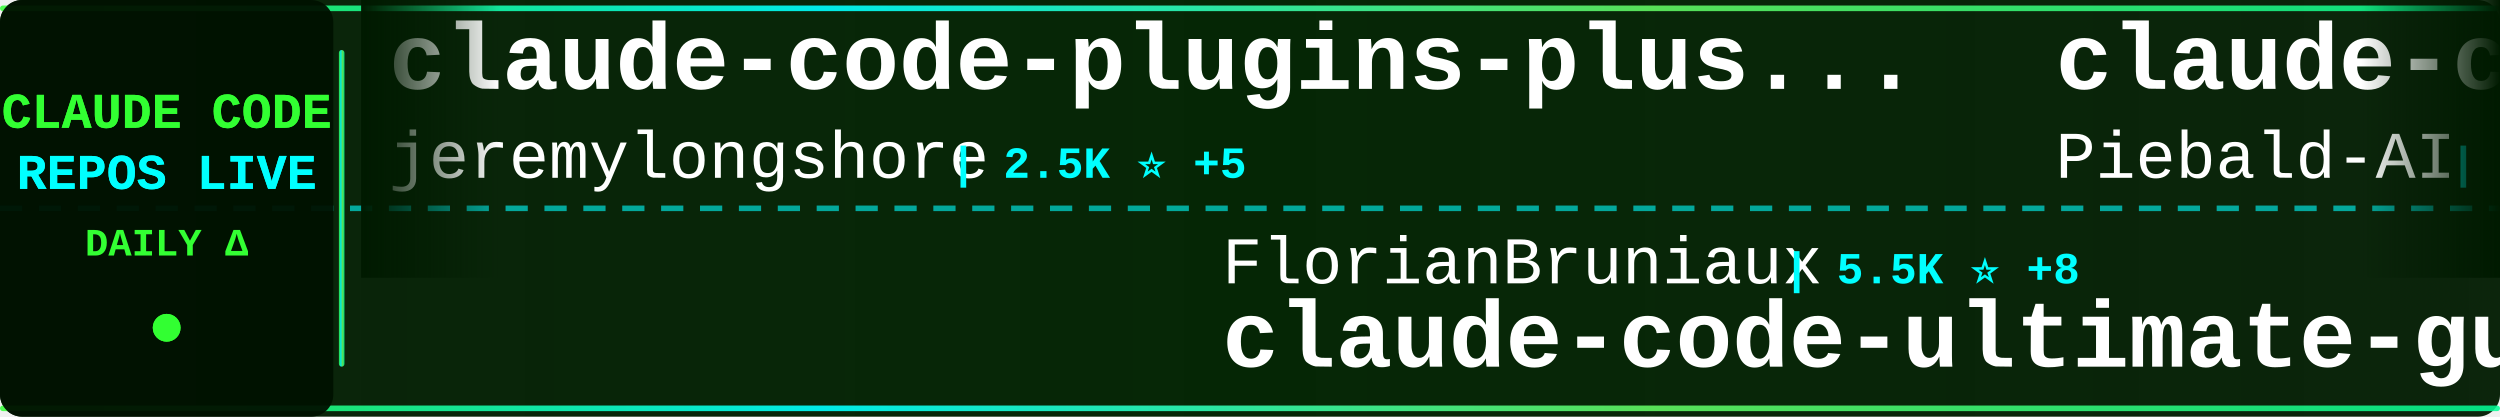
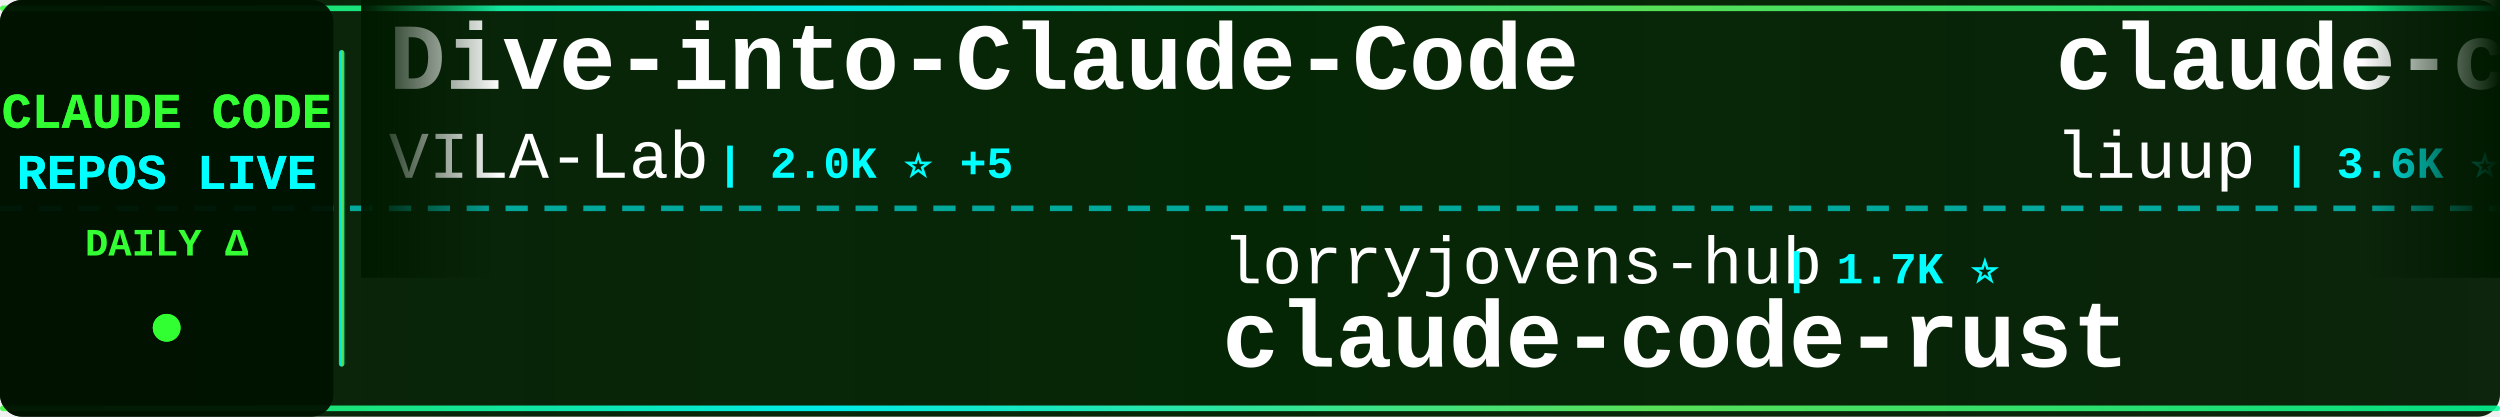
<svg xmlns="http://www.w3.org/2000/svg" width="900" height="150">
  <defs>
    <linearGradient id="tickerBg" x1="0%" y1="0%" x2="100%" y2="0%">
      <stop offset="0%" style="stop-color:#001a00;stop-opacity:0.95" />
      <stop offset="50%" style="stop-color:#002200;stop-opacity:0.98" />
      <stop offset="100%" style="stop-color:#001a00;stop-opacity:0.95" />
    </linearGradient>
    <linearGradient id="borderGrad" x1="0%" y1="0%" x2="100%" y2="0%">
      <stop offset="0%" style="stop-color:#33ff33;stop-opacity:0.85">
        <animate attributeName="stop-opacity" values="0.85;1;0.85" dur="2s" repeatCount="indefinite" />
      </stop>
      <stop offset="33%" style="stop-color:#00ffff;stop-opacity:0.9">
        <animate attributeName="stop-opacity" values="0.9;1;0.9" dur="2.2s" repeatCount="indefinite" />
      </stop>
      <stop offset="66%" style="stop-color:#66ff66;stop-opacity:0.85">
        <animate attributeName="stop-opacity" values="0.85;1;0.85" dur="1.8s" repeatCount="indefinite" />
      </stop>
      <stop offset="100%" style="stop-color:#00ff99;stop-opacity:0.85">
        <animate attributeName="stop-opacity" values="0.85;1;0.85" dur="2s" repeatCount="indefinite" />
      </stop>
    </linearGradient>
    <filter id="textGlow">
      <feGaussianBlur stdDeviation="0.1" result="coloredBlur" />
      <feMerge>
        <feMergeNode in="coloredBlur" />
        <feMergeNode in="SourceGraphic" />
      </feMerge>
    </filter>
    <filter id="metricGlow">
      <feGaussianBlur stdDeviation="0.2" result="coloredBlur" />
      <feMerge>
        <feMergeNode in="coloredBlur" />
        <feMergeNode in="SourceGraphic" />
      </feMerge>
    </filter>
    <linearGradient id="leftFade" x1="0%" y1="0%" x2="100%" y2="0%">
      <stop offset="0%" style="stop-color:#001a00;stop-opacity:1" />
      <stop offset="100%" style="stop-color:#001a00;stop-opacity:0" />
    </linearGradient>
    <linearGradient id="rightFade" x1="0%" y1="0%" x2="100%" y2="0%">
      <stop offset="0%" style="stop-color:#001a00;stop-opacity:0" />
      <stop offset="100%" style="stop-color:#001a00;stop-opacity:1" />
    </linearGradient>
  </defs>
  <rect width="900" height="150" fill="url(#tickerBg)" rx="8" />
  <rect x="0" y="2" width="900" height="2" fill="url(#borderGrad)" rx="1" />
  <rect x="0" y="146" width="900" height="2" fill="url(#borderGrad)" rx="1" />
  <line x1="0" y1="75" x2="900" y2="75" stroke="#00ffff" stroke-width="2" stroke-dasharray="8 6" opacity="0.6" />
  <rect x="0" y="0" width="120" height="150" fill="#001100" opacity="0.95" rx="8" />
  <text x="60" y="46" font-family="'Courier New', monospace" font-size="18" font-weight="bold" fill="#33ff33" text-anchor="middle" filter="url(#textGlow)">
    CLAUDE CODE
  </text>
  <text x="60" y="68" font-family="'Courier New', monospace" font-size="18" font-weight="bold" fill="#00ffff" text-anchor="middle" filter="url(#textGlow)">
    REPOS LIVE
  </text>
  <text x="60" y="92" font-family="'Courier New', monospace" font-size="14" font-weight="bold" fill="#33ff33" text-anchor="middle">
    DAILY Δ
  </text>
  <circle cx="60" cy="118" r="5" fill="#33ff33" filter="url(#metricGlow)">
    <animate attributeName="r" values="4;6;4" dur="1.5s" repeatCount="indefinite" />
    <animate attributeName="opacity" values="0.6;1;0.6" dur="1.5s" repeatCount="indefinite" />
  </circle>
  <rect x="122" y="18" width="2" height="114" fill="url(#borderGrad)" rx="1" />
  <clipPath id="tickerClip">
    <rect x="130" y="0" width="770" height="150" />
  </clipPath>
  <g clip-path="url(#tickerClip)">
    <g id="tickerItems">
      <animateTransform attributeName="transform" attributeType="XML" type="translate" from="0 0" to="-3000 0" dur="54s" repeatCount="indefinite" />
      <g transform="translate(0, 0)">
-         <text x="140" y="32" font-family="'Courier New', monospace" font-size="34" font-weight="bold" fill="#ffffff">claude-code-plugins-plus...</text>
-         <text x="140" y="64" font-family="'Courier New', monospace" font-size="24" font-weight="normal" fill="#ffffff" opacity="1.0">jeremylongshore</text>
-         <text x="342" y="64" font-family="'Courier New', monospace" font-size="16" font-weight="bold" fill="#00ffff"> | 2.5K ⭐ +5</text>
+         <text x="140" y="32" font-family="'Courier New', monospace" font-size="34" font-weight="bold" fill="#ffffff">Dive-into-Claude-Code</text>
+         <text x="140" y="64" font-family="'Courier New', monospace" font-size="24" font-weight="normal" fill="#ffffff" opacity="1.0">VILA-Lab</text>
+         <text x="258" y="64" font-family="'Courier New', monospace" font-size="16" font-weight="bold" fill="#00ffff"> | 2.0K ⭐ +5</text>
      </g>
      <g transform="translate(300, 0)">
-         <text x="140" y="102" font-family="'Courier New', monospace" font-size="24" font-weight="normal" fill="#ffffff" opacity="1.0">FlorianBruniaux</text>
-         <text x="342" y="102" font-family="'Courier New', monospace" font-size="16" font-weight="bold" fill="#00ffff"> | 5.5K ⭐ +8</text>
-         <text x="140" y="132" font-family="'Courier New', monospace" font-size="34" font-weight="bold" fill="#ffffff">claude-code-ultimate-gui...</text>
+         <text x="140" y="102" font-family="'Courier New', monospace" font-size="24" font-weight="normal" fill="#ffffff" opacity="1.0">lorryjovens-hub</text>
+         <text x="342" y="102" font-family="'Courier New', monospace" font-size="16" font-weight="bold" fill="#00ffff"> | 1.7K ⭐</text>
+         <text x="140" y="132" font-family="'Courier New', monospace" font-size="34" font-weight="bold" fill="#ffffff">claude-code-rust</text>
      </g>
      <g transform="translate(600, 0)">
-         <text x="140" y="32" font-family="'Courier New', monospace" font-size="34" font-weight="bold" fill="#ffffff">claude-code-system-promp...</text>
-         <text x="140" y="64" font-family="'Courier New', monospace" font-size="24" font-weight="normal" fill="#ffffff" opacity="1.0">Piebald-AI</text>
-         <text x="282" y="64" font-family="'Courier New', monospace" font-size="16" font-weight="bold" fill="#00ffff"> | 11.9K ⭐ +16</text>
+         <text x="140" y="32" font-family="'Courier New', monospace" font-size="34" font-weight="bold" fill="#ffffff">claude-code-analysis</text>
+         <text x="140" y="64" font-family="'Courier New', monospace" font-size="24" font-weight="normal" fill="#ffffff" opacity="1.0">liuup</text>
+         <text x="222" y="64" font-family="'Courier New', monospace" font-size="16" font-weight="bold" fill="#00ffff"> | 3.6K ⭐ +13</text>
      </g>
      <g transform="translate(900, 0)">
-         <text x="140" y="102" font-family="'Courier New', monospace" font-size="24" font-weight="normal" fill="#ffffff" opacity="1.0">lintsinghua</text>
-         <text x="294" y="102" font-family="'Courier New', monospace" font-size="16" font-weight="bold" fill="#00ffff"> | 4.0K ⭐ +2</text>
-         <text x="140" y="132" font-family="'Courier New', monospace" font-size="34" font-weight="bold" fill="#ffffff">claude-code-book</text>
+         <text x="140" y="102" font-family="'Courier New', monospace" font-size="24" font-weight="normal" fill="#ffffff" opacity="1.0">Piebald-AI</text>
+         <text x="282" y="102" font-family="'Courier New', monospace" font-size="16" font-weight="bold" fill="#00ffff"> | 11.9K ⭐ +16</text>
+         <text x="140" y="132" font-family="'Courier New', monospace" font-size="34" font-weight="bold" fill="#ffffff">claude-code-system-promp...</text>
      </g>
      <g transform="translate(1200, 0)">
        <text x="140" y="32" font-family="'Courier New', monospace" font-size="34" font-weight="bold" fill="#ffffff">claude-code-guide</text>
        <text x="140" y="64" font-family="'Courier New', monospace" font-size="24" font-weight="normal" fill="#ffffff" opacity="1.0">zebbern</text>
-         <text x="246" y="64" font-family="'Courier New', monospace" font-size="16" font-weight="bold" fill="#00ffff"> | 4.4K ⭐ +3</text>
+         <text x="246" y="64" font-family="'Courier New', monospace" font-size="16" font-weight="bold" fill="#00ffff"> | 4.4K ⭐ +4</text>
      </g>
      <g transform="translate(1500, 0)">
-         <text x="140" y="102" font-family="'Courier New', monospace" font-size="24" font-weight="normal" fill="#ffffff" opacity="1.0">asgeirtj</text>
-         <text x="258" y="102" font-family="'Courier New', monospace" font-size="16" font-weight="bold" fill="#00ffff"> | 59.2K ⭐ +215</text>
-         <text x="140" y="132" font-family="'Courier New', monospace" font-size="34" font-weight="bold" fill="#ffffff">system_prompts_leaks</text>
+         <text x="140" y="102" font-family="'Courier New', monospace" font-size="24" font-weight="normal" fill="#ffffff" opacity="1.0">huangjia2019</text>
+         <text x="306" y="102" font-family="'Courier New', monospace" font-size="16" font-weight="bold" fill="#00ffff"> | 998 ⭐ +4</text>
+         <text x="140" y="132" font-family="'Courier New', monospace" font-size="34" font-weight="bold" fill="#ffffff">claude-code-engineering</text>
      </g>
      <g transform="translate(1800, 0)">
-         <text x="140" y="32" font-family="'Courier New', monospace" font-size="34" font-weight="bold" fill="#ffffff">awesome-claude-code</text>
-         <text x="140" y="64" font-family="'Courier New', monospace" font-size="24" font-weight="normal" fill="#ffffff" opacity="1.0">jqueryscript</text>
-         <text x="306" y="64" font-family="'Courier New', monospace" font-size="16" font-weight="bold" fill="#00ffff"> | 472 ⭐ +3</text>
+         <text x="140" y="32" font-family="'Courier New', monospace" font-size="34" font-weight="bold" fill="#ffffff">claude-code-book</text>
+         <text x="140" y="64" font-family="'Courier New', monospace" font-size="24" font-weight="normal" fill="#ffffff" opacity="1.0">lintsinghua</text>
+         <text x="294" y="64" font-family="'Courier New', monospace" font-size="16" font-weight="bold" fill="#00ffff"> | 4.0K ⭐ +3</text>
      </g>
      <g transform="translate(2100, 0)">
-         <text x="140" y="102" font-family="'Courier New', monospace" font-size="24" font-weight="normal" fill="#ffffff" opacity="1.0">SeemSeam</text>
-         <text x="258" y="102" font-family="'Courier New', monospace" font-size="16" font-weight="bold" fill="#00ffff"> | 3.3K ⭐ +7</text>
-         <text x="140" y="132" font-family="'Courier New', monospace" font-size="34" font-weight="bold" fill="#ffffff">claude_codex_bridge</text>
+         <text x="140" y="102" font-family="'Courier New', monospace" font-size="24" font-weight="normal" fill="#ffffff" opacity="1.0">AprilNEA</text>
+         <text x="258" y="102" font-family="'Courier New', monospace" font-size="16" font-weight="bold" fill="#00ffff"> | 392 ⭐</text>
+         <text x="140" y="132" font-family="'Courier New', monospace" font-size="34" font-weight="bold" fill="#ffffff">claude-code-source</text>
      </g>
      <g transform="translate(2400, 0)">
-         <text x="140" y="32" font-family="'Courier New', monospace" font-size="34" font-weight="bold" fill="#ffffff">claude-code-settings</text>
-         <text x="140" y="64" font-family="'Courier New', monospace" font-size="24" font-weight="normal" fill="#ffffff" opacity="1.0">feiskyer</text>
-         <text x="258" y="64" font-family="'Courier New', monospace" font-size="16" font-weight="bold" fill="#00ffff"> | 1.6K ⭐ +3</text>
+         <text x="140" y="32" font-family="'Courier New', monospace" font-size="34" font-weight="bold" fill="#ffffff">awesome-claude-code-suba...</text>
+         <text x="140" y="64" font-family="'Courier New', monospace" font-size="24" font-weight="normal" fill="#ffffff" opacity="1.0">VoltAgent</text>
+         <text x="270" y="64" font-family="'Courier New', monospace" font-size="16" font-weight="bold" fill="#00ffff"> | 23.5K ⭐ +24</text>
      </g>
      <g transform="translate(2700, 0)">
-         <text x="140" y="102" font-family="'Courier New', monospace" font-size="24" font-weight="normal" fill="#ffffff" opacity="1.0">VILA-Lab</text>
-         <text x="258" y="102" font-family="'Courier New', monospace" font-size="16" font-weight="bold" fill="#00ffff"> | 2.0K ⭐ +6</text>
-         <text x="140" y="132" font-family="'Courier New', monospace" font-size="34" font-weight="bold" fill="#ffffff">Dive-into-Claude-Code</text>
+         <text x="140" y="102" font-family="'Courier New', monospace" font-size="24" font-weight="normal" fill="#ffffff" opacity="1.0">Alishahryar1</text>
+         <text x="306" y="102" font-family="'Courier New', monospace" font-size="16" font-weight="bold" fill="#00ffff"> | 41.3K ⭐ +315</text>
+         <text x="140" y="132" font-family="'Courier New', monospace" font-size="34" font-weight="bold" fill="#ffffff">free-claude-code</text>
      </g>
      <g transform="translate(3000, 0)">
-         <text x="140" y="32" font-family="'Courier New', monospace" font-size="34" font-weight="bold" fill="#ffffff">claude-code-plugins-plus...</text>
-         <text x="140" y="64" font-family="'Courier New', monospace" font-size="24" font-weight="normal" fill="#ffffff" opacity="1.0">jeremylongshore</text>
-         <text x="342" y="64" font-family="'Courier New', monospace" font-size="16" font-weight="bold" fill="#00ffff"> | 2.5K ⭐ +5</text>
+         <text x="140" y="32" font-family="'Courier New', monospace" font-size="34" font-weight="bold" fill="#ffffff">Dive-into-Claude-Code</text>
+         <text x="140" y="64" font-family="'Courier New', monospace" font-size="24" font-weight="normal" fill="#ffffff" opacity="1.0">VILA-Lab</text>
+         <text x="258" y="64" font-family="'Courier New', monospace" font-size="16" font-weight="bold" fill="#00ffff"> | 2.0K ⭐ +5</text>
      </g>
      <g transform="translate(3300, 0)">
-         <text x="140" y="102" font-family="'Courier New', monospace" font-size="24" font-weight="normal" fill="#ffffff" opacity="1.0">FlorianBruniaux</text>
-         <text x="342" y="102" font-family="'Courier New', monospace" font-size="16" font-weight="bold" fill="#00ffff"> | 5.5K ⭐ +8</text>
-         <text x="140" y="132" font-family="'Courier New', monospace" font-size="34" font-weight="bold" fill="#ffffff">claude-code-ultimate-gui...</text>
+         <text x="140" y="102" font-family="'Courier New', monospace" font-size="24" font-weight="normal" fill="#ffffff" opacity="1.0">lorryjovens-hub</text>
+         <text x="342" y="102" font-family="'Courier New', monospace" font-size="16" font-weight="bold" fill="#00ffff"> | 1.7K ⭐</text>
+         <text x="140" y="132" font-family="'Courier New', monospace" font-size="34" font-weight="bold" fill="#ffffff">claude-code-rust</text>
      </g>
      <g transform="translate(3600, 0)">
-         <text x="140" y="32" font-family="'Courier New', monospace" font-size="34" font-weight="bold" fill="#ffffff">claude-code-system-promp...</text>
-         <text x="140" y="64" font-family="'Courier New', monospace" font-size="24" font-weight="normal" fill="#ffffff" opacity="1.0">Piebald-AI</text>
-         <text x="282" y="64" font-family="'Courier New', monospace" font-size="16" font-weight="bold" fill="#00ffff"> | 11.9K ⭐ +16</text>
+         <text x="140" y="32" font-family="'Courier New', monospace" font-size="34" font-weight="bold" fill="#ffffff">claude-code-analysis</text>
+         <text x="140" y="64" font-family="'Courier New', monospace" font-size="24" font-weight="normal" fill="#ffffff" opacity="1.0">liuup</text>
+         <text x="222" y="64" font-family="'Courier New', monospace" font-size="16" font-weight="bold" fill="#00ffff"> | 3.6K ⭐ +13</text>
      </g>
      <g transform="translate(3900, 0)">
-         <text x="140" y="102" font-family="'Courier New', monospace" font-size="24" font-weight="normal" fill="#ffffff" opacity="1.0">lintsinghua</text>
-         <text x="294" y="102" font-family="'Courier New', monospace" font-size="16" font-weight="bold" fill="#00ffff"> | 4.0K ⭐ +2</text>
-         <text x="140" y="132" font-family="'Courier New', monospace" font-size="34" font-weight="bold" fill="#ffffff">claude-code-book</text>
+         <text x="140" y="102" font-family="'Courier New', monospace" font-size="24" font-weight="normal" fill="#ffffff" opacity="1.0">Piebald-AI</text>
+         <text x="282" y="102" font-family="'Courier New', monospace" font-size="16" font-weight="bold" fill="#00ffff"> | 11.9K ⭐ +16</text>
+         <text x="140" y="132" font-family="'Courier New', monospace" font-size="34" font-weight="bold" fill="#ffffff">claude-code-system-promp...</text>
      </g>
    </g>
  </g>
  <rect x="130" y="0" width="50" height="100" fill="url(#leftFade)" />
  <rect x="850" y="0" width="50" height="100" fill="url(#rightFade)" />
</svg>
